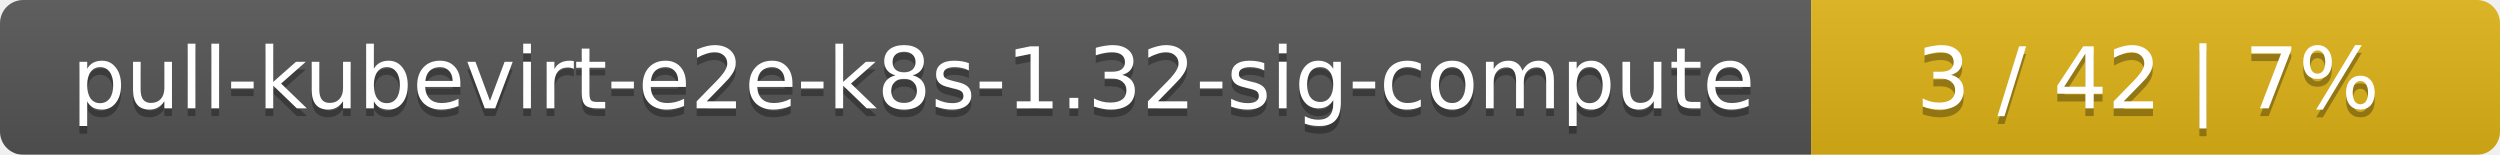
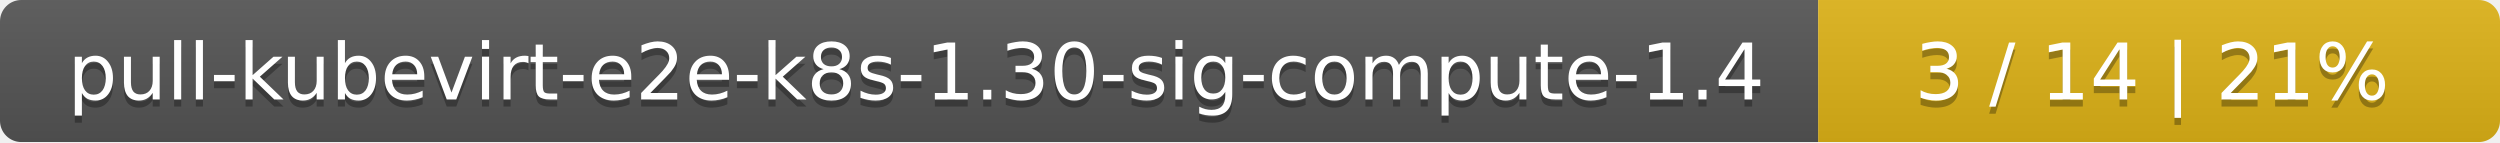
- <svg xmlns="http://www.w3.org/2000/svg" width="323" height="20">
+ <svg xmlns="http://www.w3.org/2000/svg" width="352" height="20">
  <linearGradient id="smooth" x2="0" y2="100%">
    <stop offset="0" stop-color="#bbb" stop-opacity=".1" />
    <stop offset="1" stop-opacity=".1" />
  </linearGradient>
  <mask id="round">
-     <rect width="323" height="20" rx="3" fill="#fff" />
+     <rect width="352" height="20" rx="3" fill="#fff" />
  </mask>
  <g mask="url(#round)">
-     <rect width="234" height="20" fill="#555" />
-     <rect x="234" width="89" height="20" fill="#dfb317" />
-     <rect width="323" height="20" fill="url(#smooth)" />
+     <rect width="256" height="20" fill="#555" />
+     <rect x="256" width="96" height="20" fill="#dfb317" />
+     <rect width="352" height="20" fill="url(#smooth)" />
  </g>
  <g fill="#fff" text-anchor="middle" font-family="DejaVu Sans,Verdana,Geneva,sans-serif" font-size="11">
-     <text x="118" y="15" fill="#010101" fill-opacity=".3">pull-kubevirt-e2e-k8s-1.32-sig-compute</text>
-     <text x="118" y="14">pull-kubevirt-e2e-k8s-1.32-sig-compute</text>
-     <text x="277.5" y="15" fill="#010101" fill-opacity=".3">3 / 42    |    7%</text>
-     <text x="277.5" y="14">3 / 42    |    7%</text>
+     <text x="129" y="15" fill="#010101" fill-opacity=".3">pull-kubevirt-e2e-k8s-1.30-sig-compute-1.4</text>
+     <text x="129" y="14">pull-kubevirt-e2e-k8s-1.30-sig-compute-1.4</text>
+     <text x="303" y="15" fill="#010101" fill-opacity=".3">3 / 14    |    21%</text>
+     <text x="303" y="14">3 / 14    |    21%</text>
  </g>
</svg>
